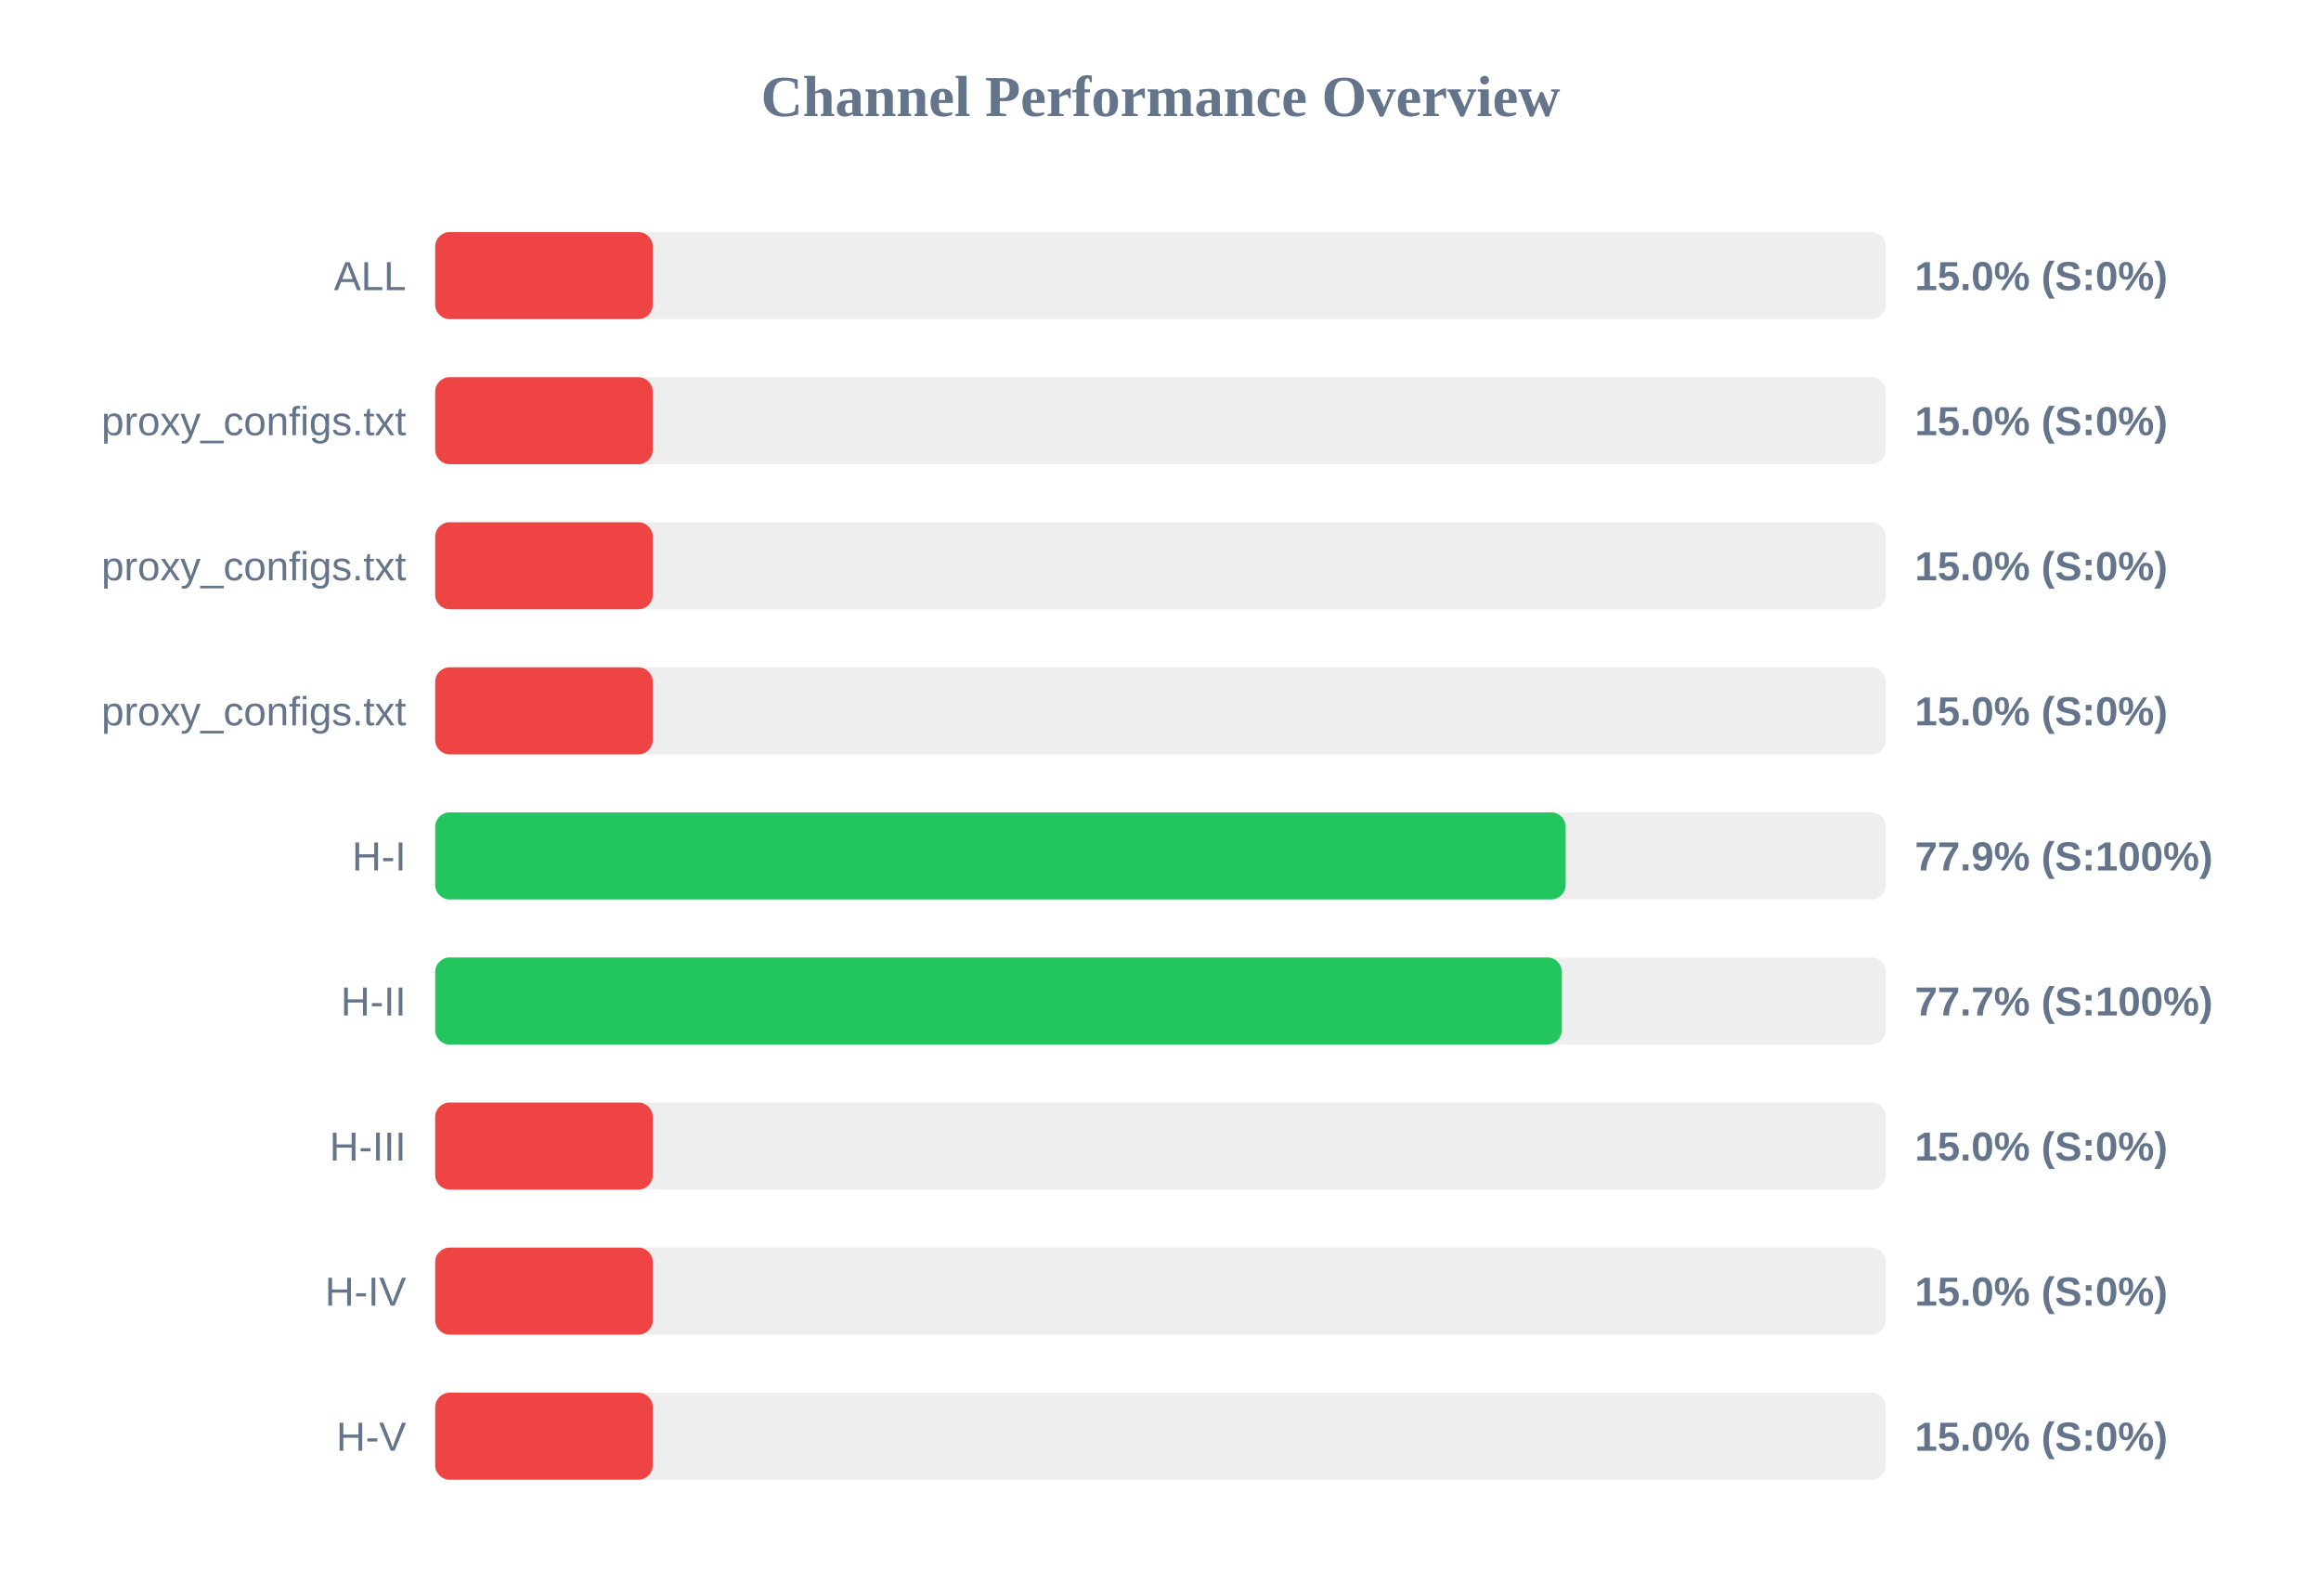
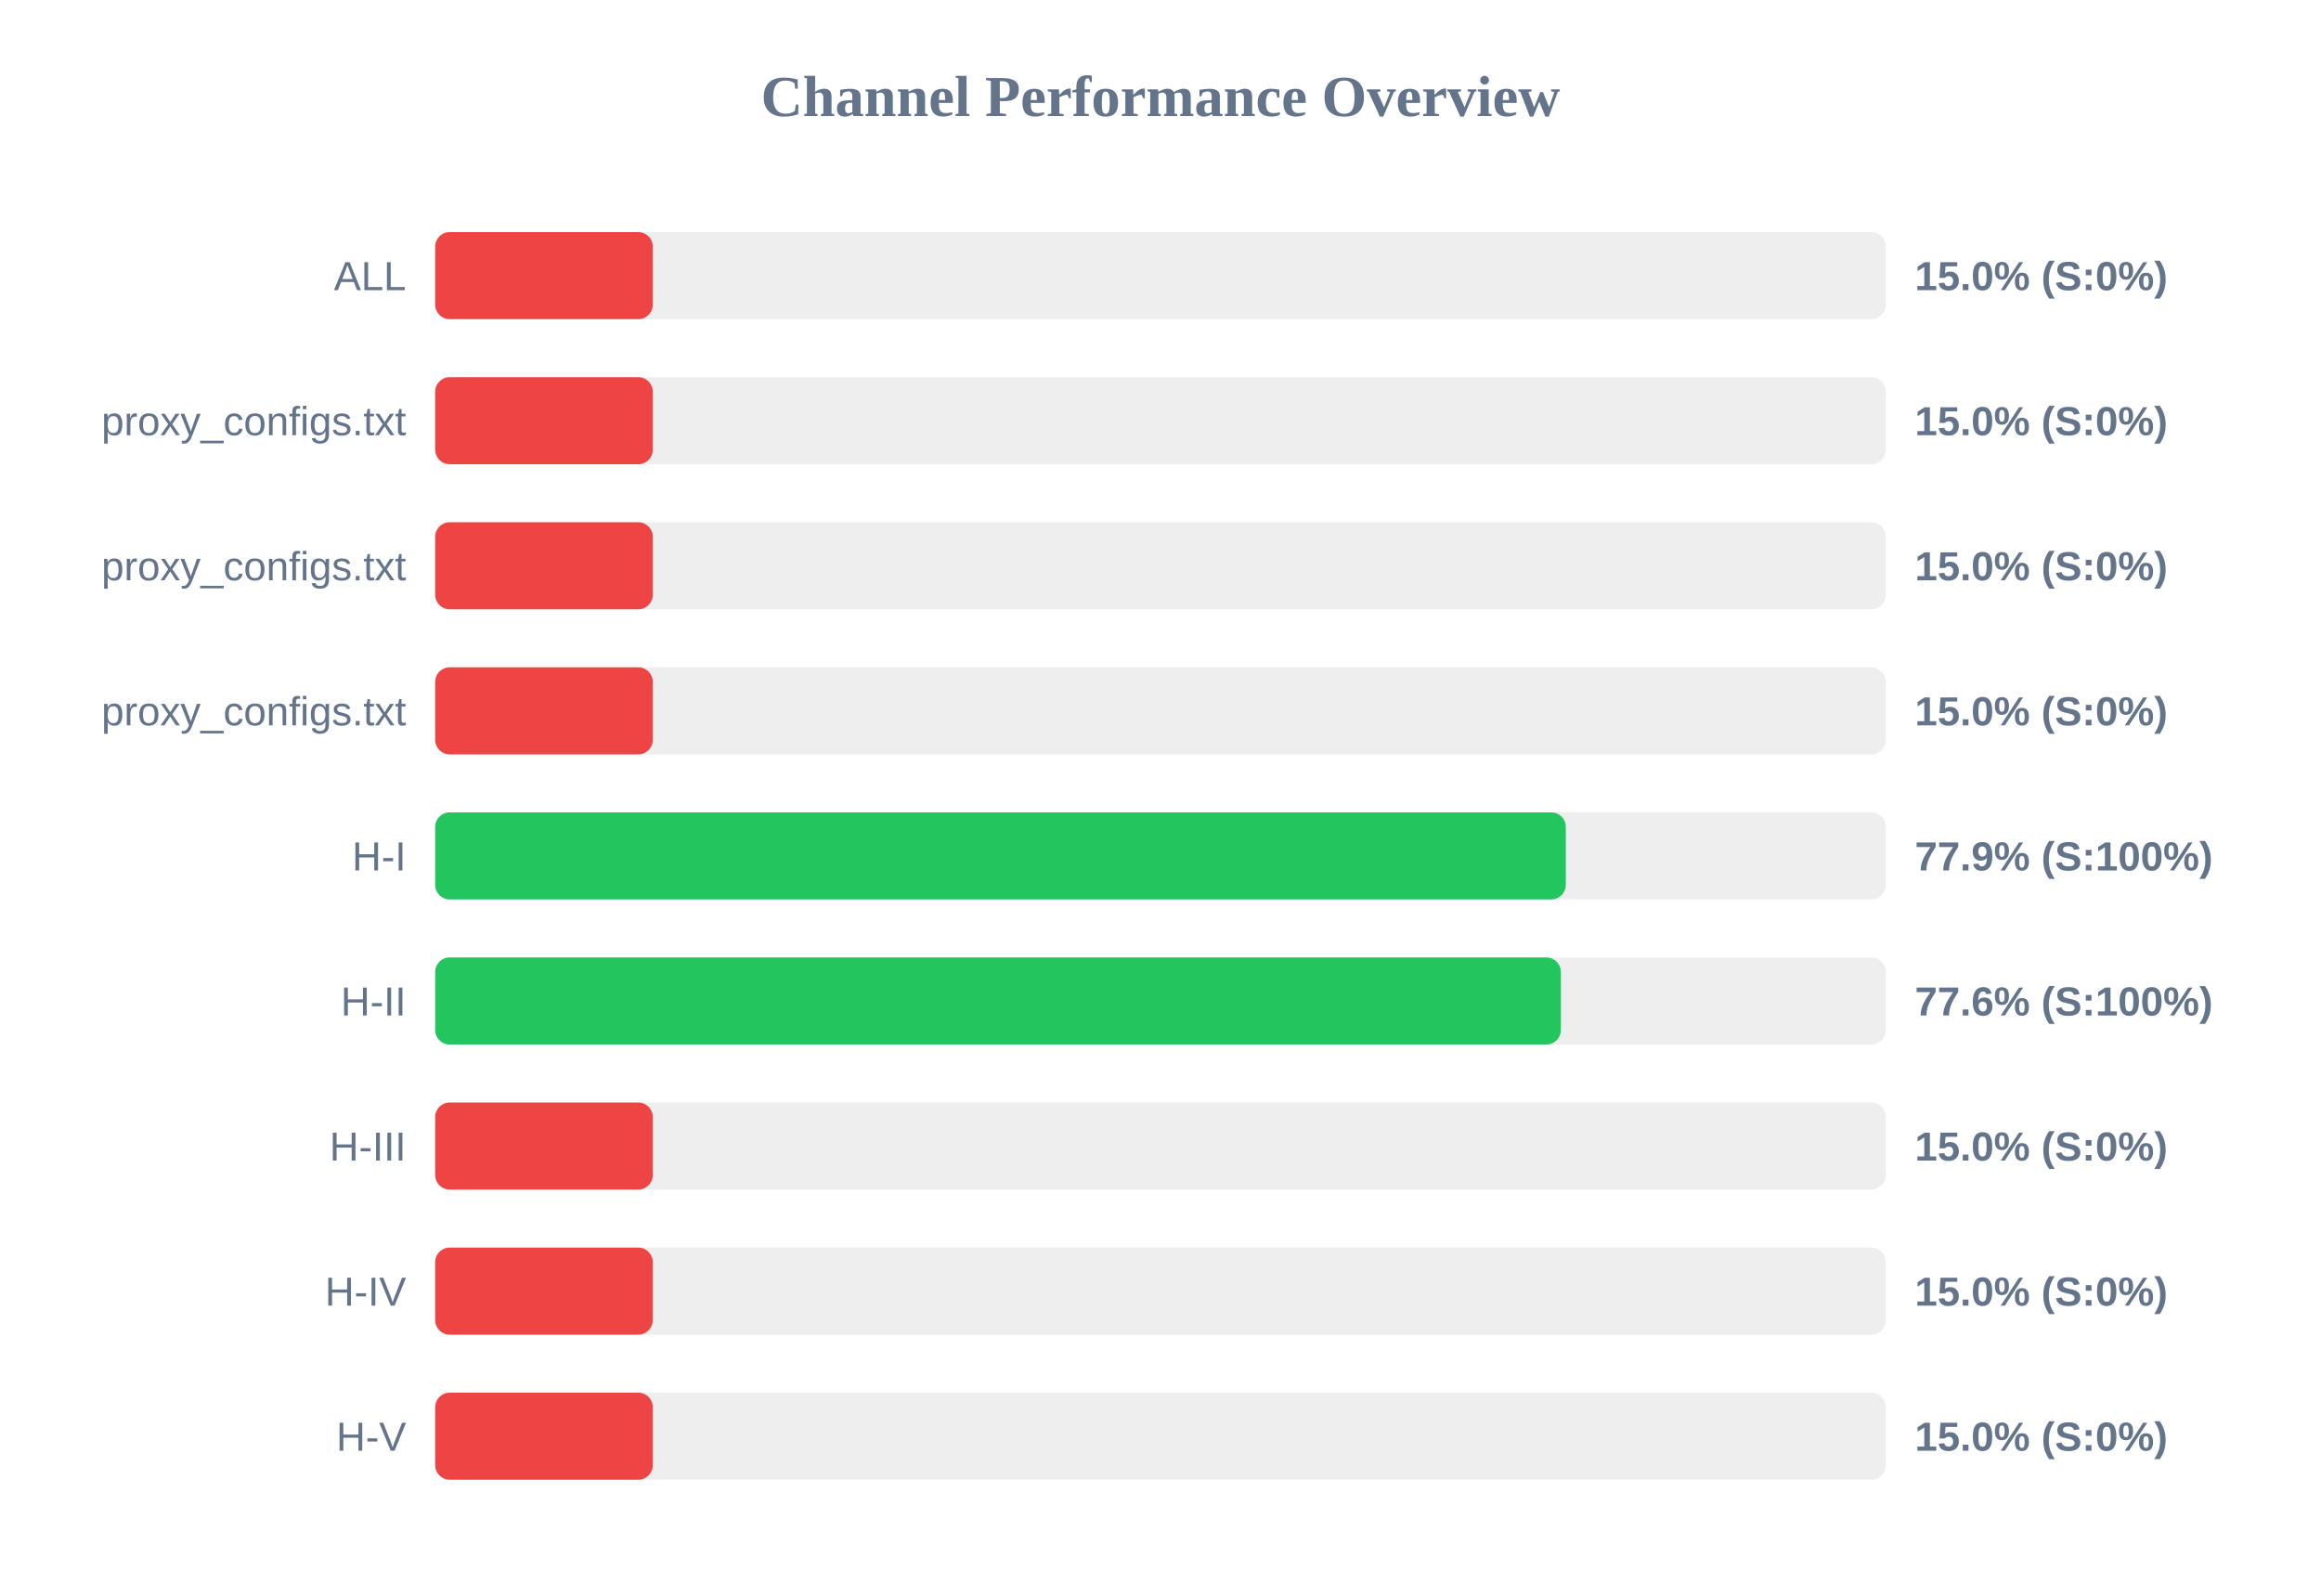
<svg xmlns="http://www.w3.org/2000/svg" width="800" height="550" version="1.1">
  <style>
        .row { font: 14px Arial; fill: #64748b; }
        .score { font: bold 14px Arial; fill: #64748b; }
    </style>
  <text x="400" y="40" text-anchor="middle" font-size="20px" font-weight="bold" fill="#64748b">Channel Performance Overview</text>
  <rect x="150" y="80" width="500" height="30" fill="#eee" rx="5" />
  <rect x="150" y="80" width="75.0" height="30" fill="#ef4444" rx="5" />
  <text x="140" y="100" text-anchor="end" class="row">ALL</text>
  <text x="660" y="100" text-anchor="start" class="score">15.0% (S:0%)</text>
  <rect x="150" y="130" width="500" height="30" fill="#eee" rx="5" />
  <rect x="150" y="130" width="75.0" height="30" fill="#ef4444" rx="5" />
  <text x="140" y="150" text-anchor="end" class="row">proxy_configs.txt</text>
  <text x="660" y="150" text-anchor="start" class="score">15.0% (S:0%)</text>
  <rect x="150" y="180" width="500" height="30" fill="#eee" rx="5" />
  <rect x="150" y="180" width="75.0" height="30" fill="#ef4444" rx="5" />
  <text x="140" y="200" text-anchor="end" class="row">proxy_configs.txt</text>
  <text x="660" y="200" text-anchor="start" class="score">15.0% (S:0%)</text>
  <rect x="150" y="230" width="500" height="30" fill="#eee" rx="5" />
  <rect x="150" y="230" width="75.0" height="30" fill="#ef4444" rx="5" />
  <text x="140" y="250" text-anchor="end" class="row">proxy_configs.txt</text>
  <text x="660" y="250" text-anchor="start" class="score">15.0% (S:0%)</text>
  <rect x="150" y="280" width="500" height="30" fill="#eee" rx="5" />
-   <rect x="150" y="280" width="389.65" height="30" fill="#22c55e" rx="5" />
+   <rect x="150" y="280" width="389.7" height="30" fill="#22c55e" rx="5" />
  <text x="140" y="300" text-anchor="end" class="row">H-I</text>
  <text x="660" y="300" text-anchor="start" class="score">77.9% (S:100%)</text>
  <rect x="150" y="330" width="500" height="30" fill="#eee" rx="5" />
-   <rect x="150" y="330" width="388.35" height="30" fill="#22c55e" rx="5" />
+   <rect x="150" y="330" width="388.0" height="30" fill="#22c55e" rx="5" />
  <text x="140" y="350" text-anchor="end" class="row">H-II</text>
-   <text x="660" y="350" text-anchor="start" class="score">77.7% (S:100%)</text>
+   <text x="660" y="350" text-anchor="start" class="score">77.6% (S:100%)</text>
  <rect x="150" y="380" width="500" height="30" fill="#eee" rx="5" />
  <rect x="150" y="380" width="75.0" height="30" fill="#ef4444" rx="5" />
  <text x="140" y="400" text-anchor="end" class="row">H-III</text>
  <text x="660" y="400" text-anchor="start" class="score">15.0% (S:0%)</text>
  <rect x="150" y="430" width="500" height="30" fill="#eee" rx="5" />
  <rect x="150" y="430" width="75.0" height="30" fill="#ef4444" rx="5" />
  <text x="140" y="450" text-anchor="end" class="row">H-IV</text>
  <text x="660" y="450" text-anchor="start" class="score">15.0% (S:0%)</text>
  <rect x="150" y="480" width="500" height="30" fill="#eee" rx="5" />
  <rect x="150" y="480" width="75.0" height="30" fill="#ef4444" rx="5" />
  <text x="140" y="500" text-anchor="end" class="row">H-V</text>
  <text x="660" y="500" text-anchor="start" class="score">15.0% (S:0%)</text>
</svg>
